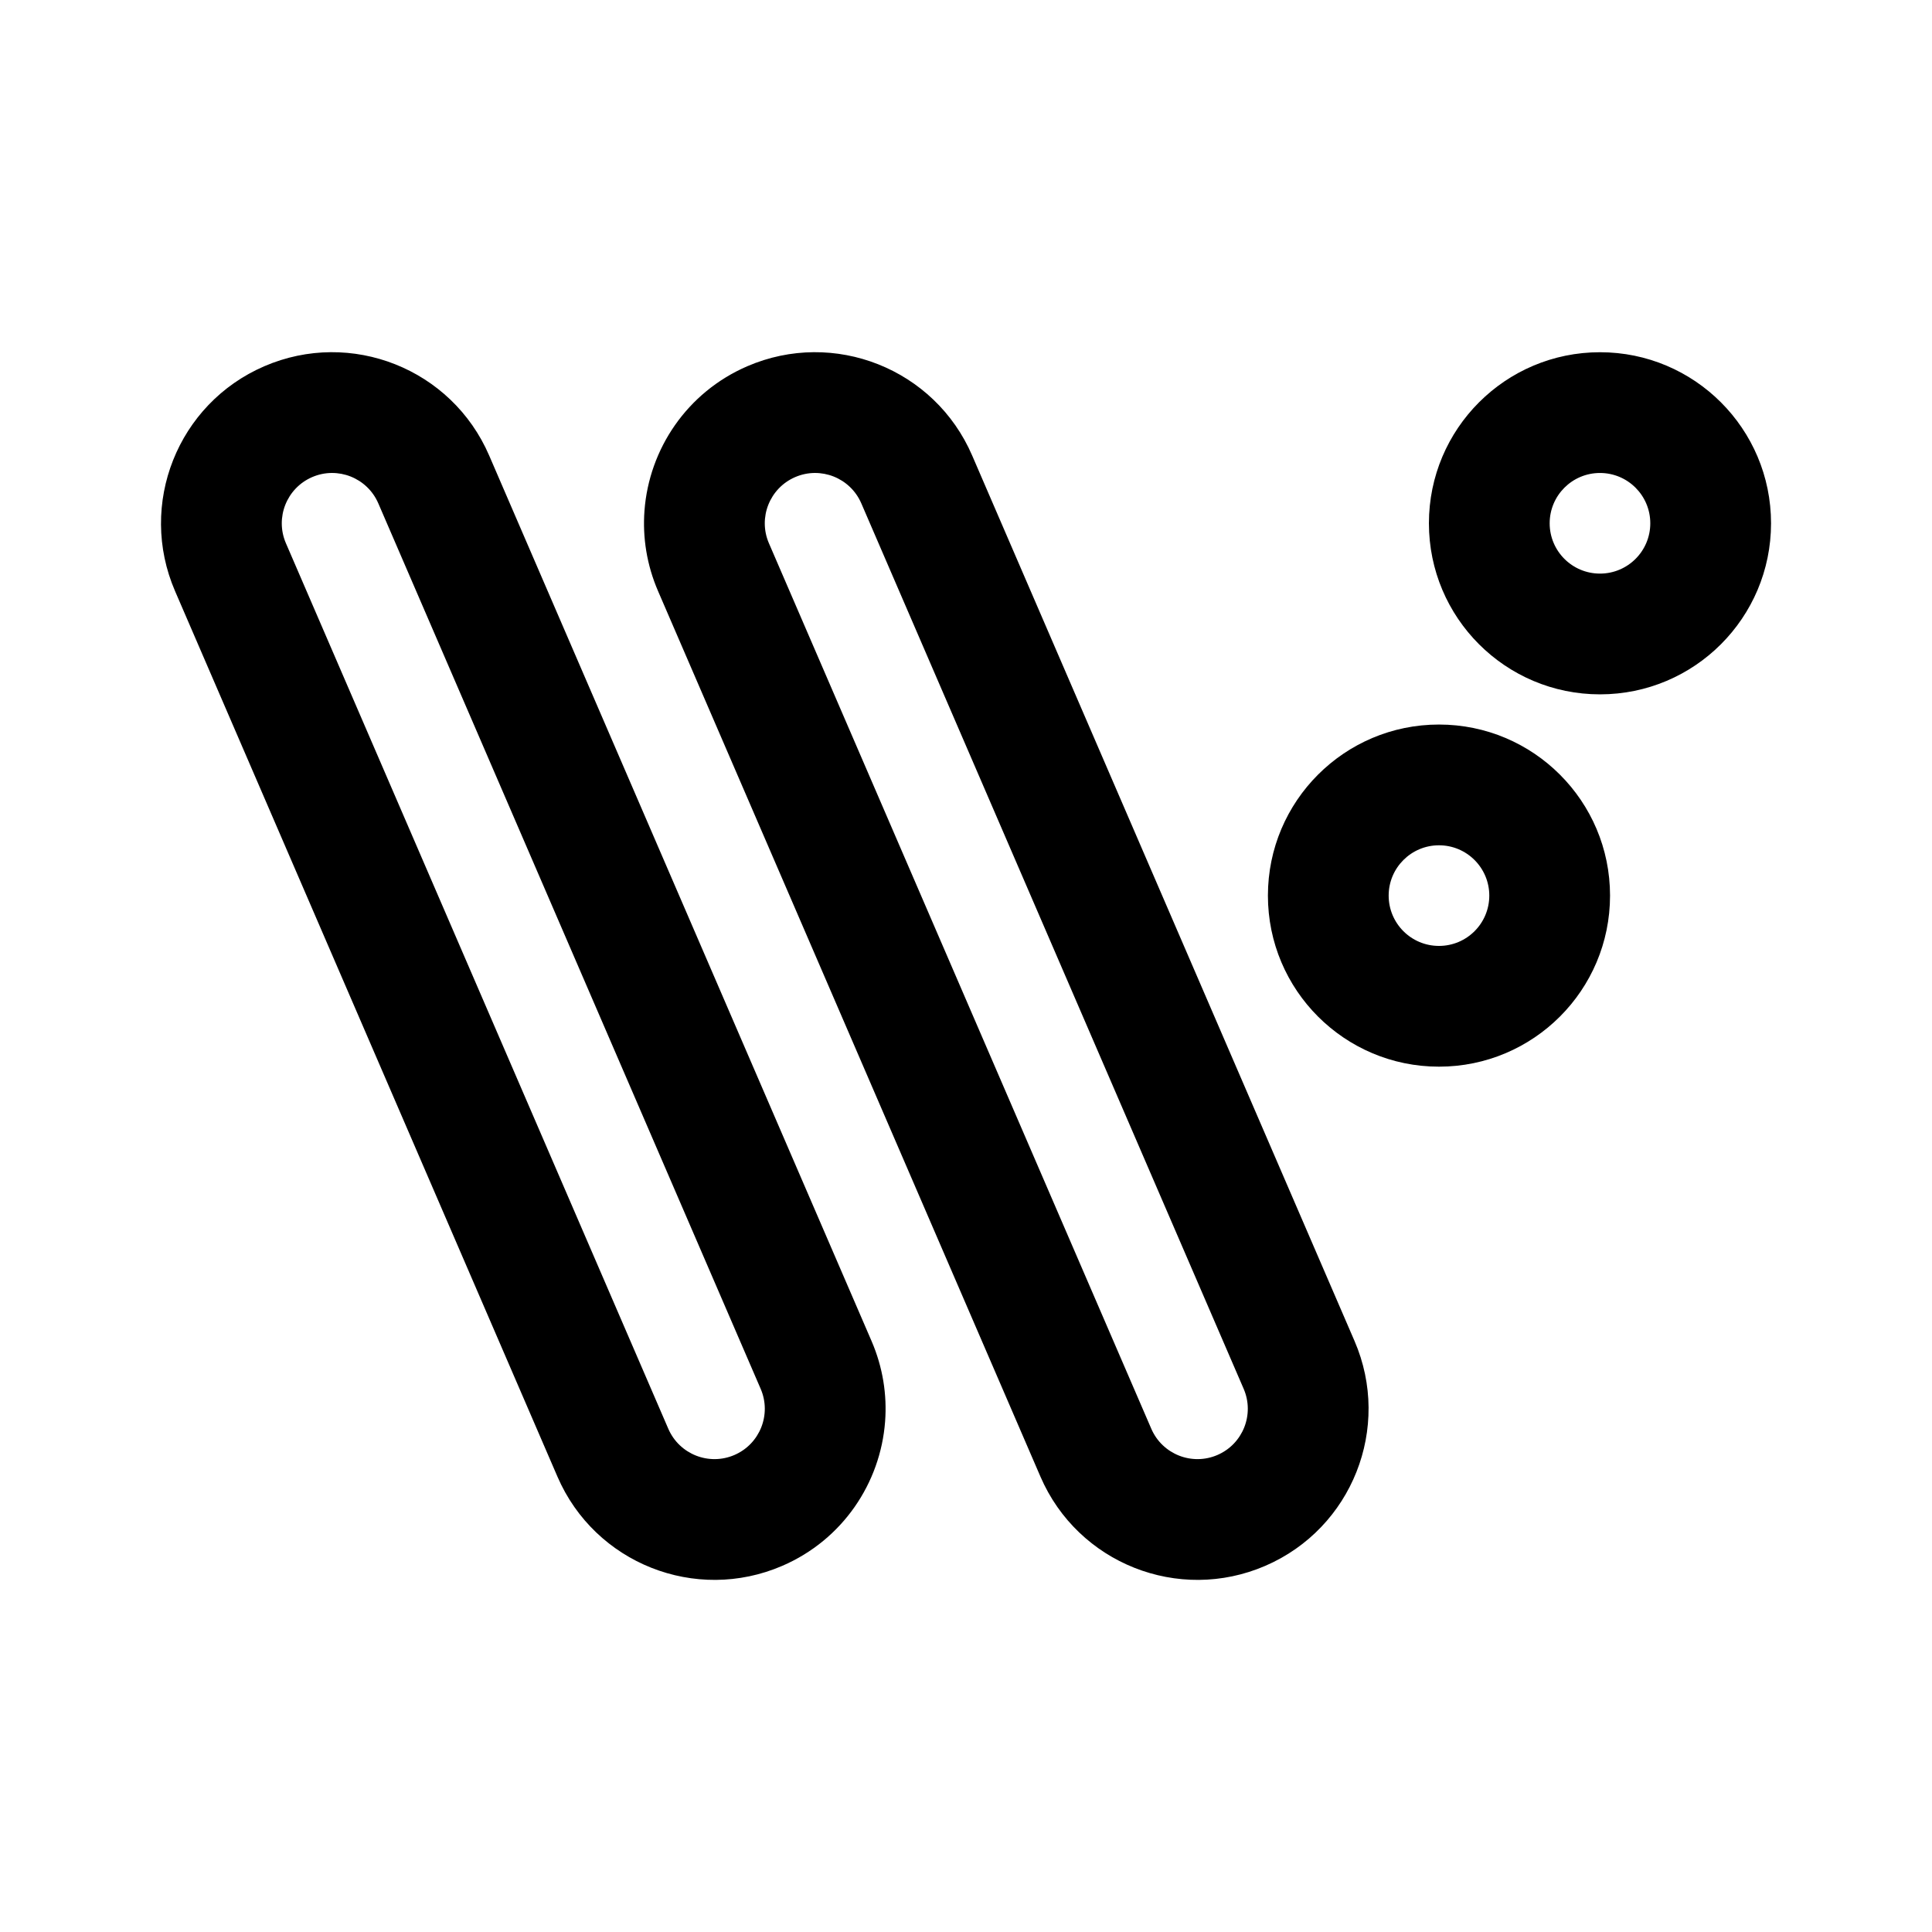
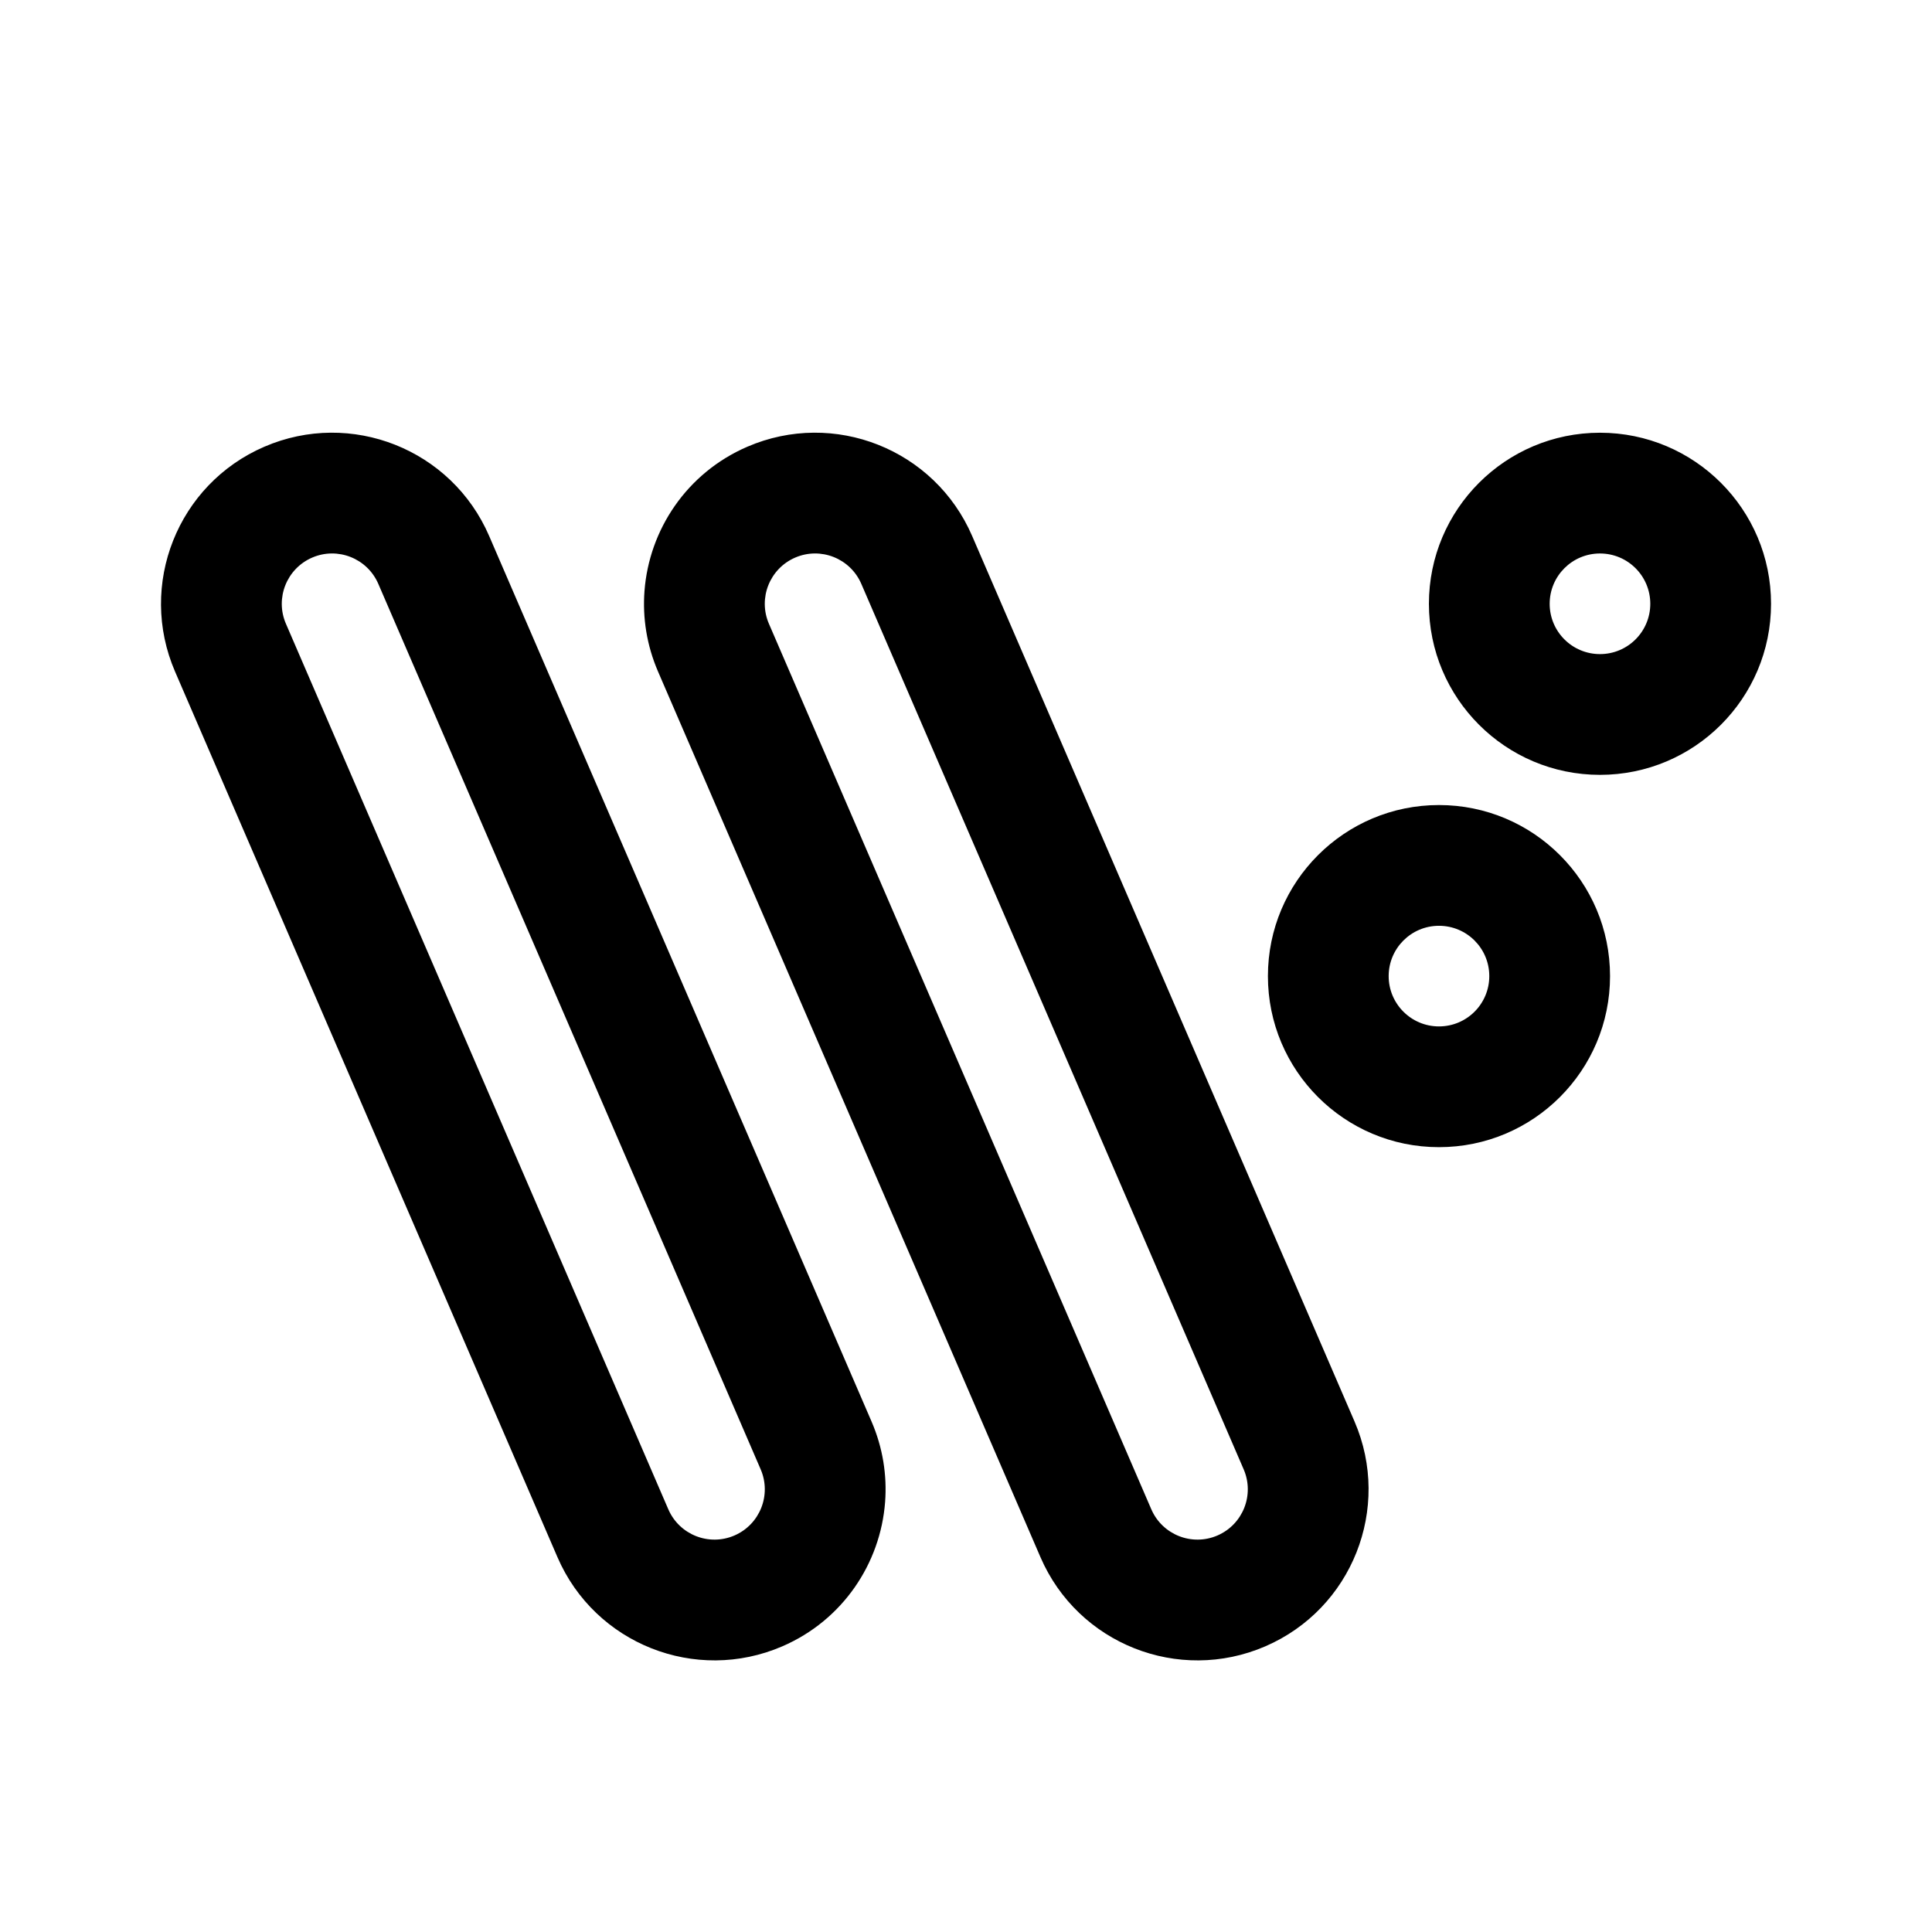
<svg xmlns="http://www.w3.org/2000/svg" width="192" height="192" viewBox="0 0 192 192" fill="none">
-   <path fill-rule="evenodd" clip-rule="evenodd" d="M37.595 50.022C36.5 47.487 33.557 46.319 31.022 47.414C28.487 48.509 27.319 51.451 28.414 53.986L66.414 141.987C67.509 144.522 70.451 145.689 72.987 144.595C75.522 143.5 76.689 140.557 75.595 138.022L37.595 50.022ZM52.019 53.157L48.611 45.265C44.889 36.645 34.885 32.675 26.265 36.397C17.645 40.119 13.675 50.124 17.397 58.744L55.397 146.744C59.119 155.363 69.124 159.333 77.744 155.611C83.752 153.017 87.502 147.369 87.961 141.266C88.16 138.614 87.739 135.876 86.611 133.265L56.155 62.735L52.019 53.157ZM64.048 50.743C63.848 53.395 64.27 56.133 65.397 58.744L95.853 129.274L99.989 138.851L103.397 146.744C107.119 155.363 117.124 159.334 125.744 155.611C134.363 151.889 138.333 141.885 134.611 133.265L96.611 45.265C92.889 36.645 82.885 32.675 74.265 36.397C68.256 38.992 64.507 44.639 64.048 50.743ZM85.595 50.022C84.5 47.487 81.557 46.319 79.022 47.414C76.487 48.509 75.319 51.451 76.414 53.987L114.414 141.987C115.509 144.522 118.451 145.689 120.987 144.595C123.522 143.5 124.689 140.557 123.595 138.022L85.595 50.022ZM159.004 57.004C161.766 57.004 164.004 54.766 164.004 52.004C164.004 49.243 161.766 47.004 159.004 47.004C156.243 47.004 154.004 49.243 154.004 52.004C154.004 54.766 156.243 57.004 159.004 57.004ZM159.004 69.004C168.393 69.004 176.004 61.393 176.004 52.004C176.004 42.616 168.393 35.004 159.004 35.004C149.615 35.004 142.004 42.616 142.004 52.004C142.004 61.393 149.615 69.004 159.004 69.004ZM148.004 89.004C148.004 91.766 145.766 94.004 143.004 94.004C140.243 94.004 138.004 91.766 138.004 89.004C138.004 86.243 140.243 84.004 143.004 84.004C145.766 84.004 148.004 86.243 148.004 89.004ZM160.004 89.004C160.004 98.393 152.393 106.004 143.004 106.004C133.615 106.004 126.004 98.393 126.004 89.004C126.004 79.616 133.615 72.004 143.004 72.004C152.393 72.004 160.004 79.616 160.004 89.004Z" fill="black" />
+   <path fill-rule="evenodd" clip-rule="evenodd" d="M37.595 58.022C36.5 55.487 33.557 54.319 31.022 55.414C28.487 56.509 27.319 59.451 28.414 61.986L66.414 149.987C67.509 152.522 70.451 153.689 72.987 152.595C75.522 151.5 76.689 148.557 75.595 146.022L37.595 58.022ZM52.019 61.157L48.611 53.265C44.889 44.645 34.885 40.675 26.265 44.397C17.645 48.119 13.675 58.124 17.397 66.744L55.397 154.744C59.119 163.363 69.124 167.333 77.744 163.611C83.752 161.017 87.502 155.369 87.961 149.266C88.16 146.614 87.739 143.876 86.611 141.265L56.155 70.735L52.019 61.157ZM64.048 58.743C63.848 61.395 64.27 64.133 65.397 66.744L95.853 137.274L99.989 146.851L103.397 154.744C107.119 163.363 117.124 167.334 125.744 163.611C134.363 159.889 138.333 149.885 134.611 141.265L96.611 53.265C92.889 44.645 82.885 40.675 74.265 44.397C68.256 46.992 64.507 52.639 64.048 58.743ZM85.595 58.022C84.5 55.487 81.557 54.319 79.022 55.414C76.487 56.509 75.319 59.451 76.414 61.987L114.414 149.987C115.509 152.522 118.451 153.689 120.987 152.595C123.522 151.5 124.689 148.557 123.595 146.022L85.595 58.022ZM159.004 65.004C161.766 65.004 164.004 62.766 164.004 60.004C164.004 57.243 161.766 55.004 159.004 55.004C156.243 55.004 154.004 57.243 154.004 60.004C154.004 62.766 156.243 65.004 159.004 65.004ZM159.004 77.004C168.393 77.004 176.004 69.393 176.004 60.004C176.004 50.616 168.393 43.004 159.004 43.004C149.615 43.004 142.004 50.616 142.004 60.004C142.004 69.393 149.615 77.004 159.004 77.004ZM148.004 97.004C148.004 99.766 145.766 102.004 143.004 102.004C140.243 102.004 138.004 99.766 138.004 97.004C138.004 94.243 140.243 92.004 143.004 92.004C145.766 92.004 148.004 94.243 148.004 97.004ZM160.004 97.004C160.004 106.393 152.393 114.004 143.004 114.004C133.615 114.004 126.004 106.393 126.004 97.004C126.004 87.616 133.615 80.004 143.004 80.004C152.393 80.004 160.004 87.616 160.004 97.004Z" fill="black" />
</svg>
